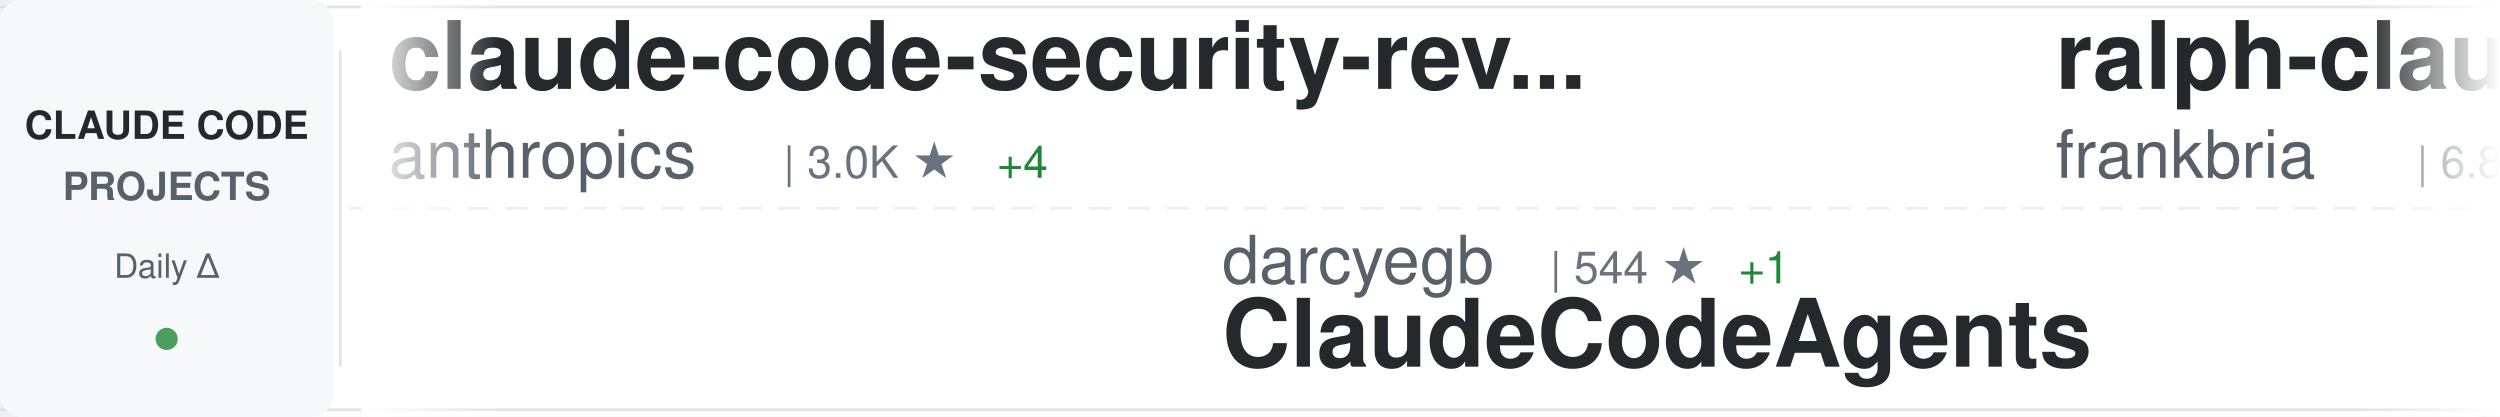
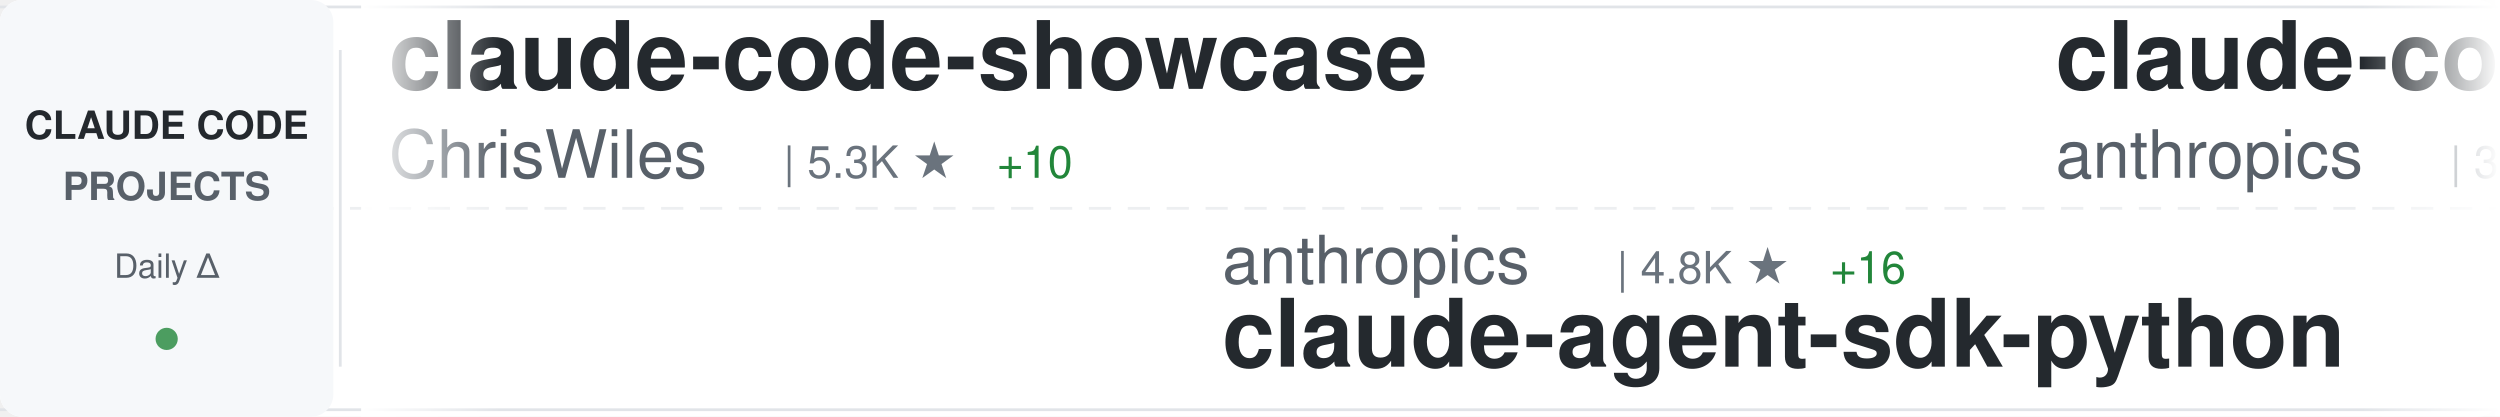
<svg xmlns="http://www.w3.org/2000/svg" width="900" height="150">
  <defs>
    <linearGradient id="awesomeLeftFade" x1="0%" y1="0%" x2="100%" y2="0%">
      <stop offset="0%" style="stop-color:#ffffff;stop-opacity:1" />
      <stop offset="100%" style="stop-color:#ffffff;stop-opacity:0" />
    </linearGradient>
    <linearGradient id="awesomeRightFade" x1="0%" y1="0%" x2="100%" y2="0%">
      <stop offset="0%" style="stop-color:#ffffff;stop-opacity:0" />
      <stop offset="100%" style="stop-color:#ffffff;stop-opacity:1" />
    </linearGradient>
  </defs>
  <rect width="900" height="150" fill="#ffffff" rx="8" />
  <rect x="0" y="2" width="900" height="1" fill="#e1e4e8" />
  <rect x="0" y="147" width="900" height="1" fill="#e1e4e8" />
  <line x1="0" y1="75" x2="900" y2="75" stroke="#e1e4e8" stroke-width="1" stroke-dasharray="8 6" opacity="0.6" />
  <rect x="0" y="0" width="120" height="150" fill="#f6f8fa" rx="8" />
  <text x="60" y="50" font-family="-apple-system, BlinkMacSystemFont, 'Segoe UI', Helvetica, Arial, sans-serif" font-size="14" font-weight="600" fill="#24292e" text-anchor="middle">CLAUDE CODE</text>
  <text x="60" y="72" font-family="-apple-system, BlinkMacSystemFont, 'Segoe UI', Helvetica, Arial, sans-serif" font-size="14" font-weight="600" fill="#586069" text-anchor="middle">PROJECTS</text>
  <text x="60" y="100" font-family="-apple-system, BlinkMacSystemFont, 'Segoe UI', Helvetica, Arial, sans-serif" font-size="12" font-weight="500" fill="#586069" text-anchor="middle">Daily Δ</text>
  <circle cx="60" cy="122" r="4" fill="#22863a" opacity="0.8" />
  <rect x="122" y="18" width="1" height="114" fill="#e1e4e8" />
  <clipPath id="awesomeTickerClip">
    <rect x="130" y="0" width="770" height="150" />
  </clipPath>
  <g clip-path="url(#awesomeTickerClip)">
    <g id="awesomeTickerItems">
      <animateTransform attributeName="transform" attributeType="XML" type="translate" from="0 0" to="-3000 0" dur="54s" repeatCount="indefinite" />
      <g transform="translate(0, 0)">
+         <text x="140" y="32" font-family="-apple-system, BlinkMacSystemFont, 'Segoe UI', Helvetica, Arial, sans-serif" font-size="34" font-weight="600" fill="#24292e">claude-code-showcase</text>
+         <text x="140" y="64" font-family="-apple-system, BlinkMacSystemFont, 'Segoe UI', Helvetica, Arial, sans-serif" font-size="24" font-weight="400" fill="#586069">ChrisWiles</text>
+         <text x="282" y="64" font-family="-apple-system, BlinkMacSystemFont, 'Segoe UI', Helvetica, Arial, sans-serif" font-size="16" font-weight="500" fill="#6a737d">| 5.3K ★</text>
+         <text x="359" y="64" font-family="-apple-system, BlinkMacSystemFont, 'Segoe UI', Helvetica, Arial, sans-serif" font-size="16" font-weight="500" fill="#22863a"> +10</text>
+       </g>
+       <g transform="translate(300, 0)">
+         <text x="140" y="102" font-family="-apple-system, BlinkMacSystemFont, 'Segoe UI', Helvetica, Arial, sans-serif" font-size="24" font-weight="400" fill="#586069">anthropics</text>
+         <text x="282" y="102" font-family="-apple-system, BlinkMacSystemFont, 'Segoe UI', Helvetica, Arial, sans-serif" font-size="16" font-weight="500" fill="#6a737d">| 4.8K ★</text>
+         <text x="359" y="102" font-family="-apple-system, BlinkMacSystemFont, 'Segoe UI', Helvetica, Arial, sans-serif" font-size="16" font-weight="500" fill="#22863a"> +16</text>
+         <text x="140" y="132" font-family="-apple-system, BlinkMacSystemFont, 'Segoe UI', Helvetica, Arial, sans-serif" font-size="34" font-weight="600" fill="#24292e">claude-agent-sdk-python</text>
+       </g>
+       <g transform="translate(600, 0)">
        <text x="140" y="32" font-family="-apple-system, BlinkMacSystemFont, 'Segoe UI', Helvetica, Arial, sans-serif" font-size="34" font-weight="600" fill="#24292e">claude-code-security-rev...</text>
        <text x="140" y="64" font-family="-apple-system, BlinkMacSystemFont, 'Segoe UI', Helvetica, Arial, sans-serif" font-size="24" font-weight="400" fill="#586069">anthropics</text>
        <text x="282" y="64" font-family="-apple-system, BlinkMacSystemFont, 'Segoe UI', Helvetica, Arial, sans-serif" font-size="16" font-weight="500" fill="#6a737d">| 3.0K ★</text>
-         <text x="359" y="64" font-family="-apple-system, BlinkMacSystemFont, 'Segoe UI', Helvetica, Arial, sans-serif" font-size="16" font-weight="500" fill="#22863a"> +4</text>
-       </g>
-       <g transform="translate(300, 0)">
-         <text x="140" y="102" font-family="-apple-system, BlinkMacSystemFont, 'Segoe UI', Helvetica, Arial, sans-serif" font-size="24" font-weight="400" fill="#586069">darcyegb</text>
-         <text x="258" y="102" font-family="-apple-system, BlinkMacSystemFont, 'Segoe UI', Helvetica, Arial, sans-serif" font-size="16" font-weight="500" fill="#6a737d">| 544 ★</text>
-         <text x="326" y="102" font-family="-apple-system, BlinkMacSystemFont, 'Segoe UI', Helvetica, Arial, sans-serif" font-size="16" font-weight="500" fill="#22863a"> +1</text>
-         <text x="140" y="132" font-family="-apple-system, BlinkMacSystemFont, 'Segoe UI', Helvetica, Arial, sans-serif" font-size="34" font-weight="600" fill="#24292e">ClaudeCodeAgents</text>
-       </g>
-       <g transform="translate(600, 0)">
-         <text x="140" y="32" font-family="-apple-system, BlinkMacSystemFont, 'Segoe UI', Helvetica, Arial, sans-serif" font-size="34" font-weight="600" fill="#24292e">ralph-claude-code</text>
-         <text x="140" y="64" font-family="-apple-system, BlinkMacSystemFont, 'Segoe UI', Helvetica, Arial, sans-serif" font-size="24" font-weight="400" fill="#586069">frankbria</text>
-         <text x="270" y="64" font-family="-apple-system, BlinkMacSystemFont, 'Segoe UI', Helvetica, Arial, sans-serif" font-size="16" font-weight="500" fill="#6a737d">| 6.8K ★</text>
-         <text x="347" y="64" font-family="-apple-system, BlinkMacSystemFont, 'Segoe UI', Helvetica, Arial, sans-serif" font-size="16" font-weight="500" fill="#22863a"> +65</text>
+         <text x="359" y="64" font-family="-apple-system, BlinkMacSystemFont, 'Segoe UI', Helvetica, Arial, sans-serif" font-size="16" font-weight="500" fill="#22863a"> +6</text>
      </g>
      <g transform="translate(900, 0)">
-         <text x="140" y="102" font-family="-apple-system, BlinkMacSystemFont, 'Segoe UI', Helvetica, Arial, sans-serif" font-size="24" font-weight="400" fill="#586069">anthropics</text>
-         <text x="282" y="102" font-family="-apple-system, BlinkMacSystemFont, 'Segoe UI', Helvetica, Arial, sans-serif" font-size="16" font-weight="500" fill="#6a737d">| 7.3K ★</text>
-         <text x="359" y="102" font-family="-apple-system, BlinkMacSystemFont, 'Segoe UI', Helvetica, Arial, sans-serif" font-size="16" font-weight="500" fill="#22863a"> +57</text>
-         <text x="140" y="132" font-family="-apple-system, BlinkMacSystemFont, 'Segoe UI', Helvetica, Arial, sans-serif" font-size="34" font-weight="600" fill="#24292e">claude-plugins-official</text>
+         <text x="140" y="102" font-family="-apple-system, BlinkMacSystemFont, 'Segoe UI', Helvetica, Arial, sans-serif" font-size="24" font-weight="400" fill="#586069">pedrohcgs</text>
+         <text x="270" y="102" font-family="-apple-system, BlinkMacSystemFont, 'Segoe UI', Helvetica, Arial, sans-serif" font-size="16" font-weight="500" fill="#6a737d">| 232 ★</text>
+         <text x="338" y="102" font-family="-apple-system, BlinkMacSystemFont, 'Segoe UI', Helvetica, Arial, sans-serif" font-size="16" font-weight="500" fill="#22863a"> +19</text>
+         <text x="140" y="132" font-family="-apple-system, BlinkMacSystemFont, 'Segoe UI', Helvetica, Arial, sans-serif" font-size="34" font-weight="600" fill="#24292e">claude-code-my-workflow</text>
      </g>
      <g transform="translate(1200, 0)">
-         <text x="140" y="32" font-family="-apple-system, BlinkMacSystemFont, 'Segoe UI', Helvetica, Arial, sans-serif" font-size="34" font-weight="600" fill="#24292e">claude-code-hooks-master...</text>
-         <text x="140" y="64" font-family="-apple-system, BlinkMacSystemFont, 'Segoe UI', Helvetica, Arial, sans-serif" font-size="24" font-weight="400" fill="#586069">disler</text>
-         <text x="234" y="64" font-family="-apple-system, BlinkMacSystemFont, 'Segoe UI', Helvetica, Arial, sans-serif" font-size="16" font-weight="500" fill="#6a737d">| 3.0K ★</text>
-         <text x="311" y="64" font-family="-apple-system, BlinkMacSystemFont, 'Segoe UI', Helvetica, Arial, sans-serif" font-size="16" font-weight="500" fill="#22863a"> +45</text>
+         <text x="140" y="32" font-family="-apple-system, BlinkMacSystemFont, 'Segoe UI', Helvetica, Arial, sans-serif" font-size="34" font-weight="600" fill="#24292e">learn-claude-code</text>
+         <text x="140" y="64" font-family="-apple-system, BlinkMacSystemFont, 'Segoe UI', Helvetica, Arial, sans-serif" font-size="24" font-weight="400" fill="#586069">shareAI-lab</text>
+         <text x="294" y="64" font-family="-apple-system, BlinkMacSystemFont, 'Segoe UI', Helvetica, Arial, sans-serif" font-size="16" font-weight="500" fill="#6a737d">| 17.0K ★</text>
+         <text x="380" y="64" font-family="-apple-system, BlinkMacSystemFont, 'Segoe UI', Helvetica, Arial, sans-serif" font-size="16" font-weight="500" fill="#22863a"> +57</text>
      </g>
      <g transform="translate(1500, 0)">
-         <text x="140" y="102" font-family="-apple-system, BlinkMacSystemFont, 'Segoe UI', Helvetica, Arial, sans-serif" font-size="24" font-weight="400" fill="#586069">manzaltu</text>
-         <text x="258" y="102" font-family="-apple-system, BlinkMacSystemFont, 'Segoe UI', Helvetica, Arial, sans-serif" font-size="16" font-weight="500" fill="#6a737d">| 1.3K ★</text>
-         <text x="335" y="102" font-family="-apple-system, BlinkMacSystemFont, 'Segoe UI', Helvetica, Arial, sans-serif" font-size="16" font-weight="500" fill="#22863a"> +3</text>
-         <text x="140" y="132" font-family="-apple-system, BlinkMacSystemFont, 'Segoe UI', Helvetica, Arial, sans-serif" font-size="34" font-weight="600" fill="#24292e">claude-code-ide.el</text>
+         <text x="140" y="102" font-family="-apple-system, BlinkMacSystemFont, 'Segoe UI', Helvetica, Arial, sans-serif" font-size="24" font-weight="400" fill="#586069">diet103</text>
+         <text x="246" y="102" font-family="-apple-system, BlinkMacSystemFont, 'Segoe UI', Helvetica, Arial, sans-serif" font-size="16" font-weight="500" fill="#6a737d">| 8.9K ★</text>
+         <text x="323" y="102" font-family="-apple-system, BlinkMacSystemFont, 'Segoe UI', Helvetica, Arial, sans-serif" font-size="16" font-weight="500" fill="#22863a"> +8</text>
+         <text x="140" y="132" font-family="-apple-system, BlinkMacSystemFont, 'Segoe UI', Helvetica, Arial, sans-serif" font-size="34" font-weight="600" fill="#24292e">claude-code-infrastructu...</text>
      </g>
      <g transform="translate(1800, 0)">
-         <text x="140" y="32" font-family="-apple-system, BlinkMacSystemFont, 'Segoe UI', Helvetica, Arial, sans-serif" font-size="34" font-weight="600" fill="#24292e">claude-code-cookbook</text>
-         <text x="140" y="64" font-family="-apple-system, BlinkMacSystemFont, 'Segoe UI', Helvetica, Arial, sans-serif" font-size="24" font-weight="400" fill="#586069">wasabeef</text>
-         <text x="258" y="64" font-family="-apple-system, BlinkMacSystemFont, 'Segoe UI', Helvetica, Arial, sans-serif" font-size="16" font-weight="500" fill="#6a737d">| 1.0K ★</text>
-         <text x="335" y="64" font-family="-apple-system, BlinkMacSystemFont, 'Segoe UI', Helvetica, Arial, sans-serif" font-size="16" font-weight="500" fill="#22863a"> +1</text>
+         <text x="140" y="32" font-family="-apple-system, BlinkMacSystemFont, 'Segoe UI', Helvetica, Arial, sans-serif" font-size="34" font-weight="600" fill="#24292e">ralph</text>
+         <text x="140" y="64" font-family="-apple-system, BlinkMacSystemFont, 'Segoe UI', Helvetica, Arial, sans-serif" font-size="24" font-weight="400" fill="#586069">snarktank</text>
+         <text x="270" y="64" font-family="-apple-system, BlinkMacSystemFont, 'Segoe UI', Helvetica, Arial, sans-serif" font-size="16" font-weight="500" fill="#6a737d">| 10.2K ★</text>
+         <text x="356" y="64" font-family="-apple-system, BlinkMacSystemFont, 'Segoe UI', Helvetica, Arial, sans-serif" font-size="16" font-weight="500" fill="#22863a"> +112</text>
      </g>
      <g transform="translate(2100, 0)">
-         <text x="140" y="102" font-family="-apple-system, BlinkMacSystemFont, 'Segoe UI', Helvetica, Arial, sans-serif" font-size="24" font-weight="400" fill="#586069">upstash</text>
-         <text x="246" y="102" font-family="-apple-system, BlinkMacSystemFont, 'Segoe UI', Helvetica, Arial, sans-serif" font-size="16" font-weight="500" fill="#6a737d">| 45.6K ★</text>
-         <text x="332" y="102" font-family="-apple-system, BlinkMacSystemFont, 'Segoe UI', Helvetica, Arial, sans-serif" font-size="16" font-weight="500" fill="#22863a"> +123</text>
-         <text x="140" y="132" font-family="-apple-system, BlinkMacSystemFont, 'Segoe UI', Helvetica, Arial, sans-serif" font-size="34" font-weight="600" fill="#24292e">context7</text>
+         <text x="140" y="102" font-family="-apple-system, BlinkMacSystemFont, 'Segoe UI', Helvetica, Arial, sans-serif" font-size="24" font-weight="400" fill="#586069">ComposioHQ</text>
+         <text x="282" y="102" font-family="-apple-system, BlinkMacSystemFont, 'Segoe UI', Helvetica, Arial, sans-serif" font-size="16" font-weight="500" fill="#6a737d">| 34.5K ★</text>
+         <text x="368" y="102" font-family="-apple-system, BlinkMacSystemFont, 'Segoe UI', Helvetica, Arial, sans-serif" font-size="16" font-weight="500" fill="#22863a"> +271</text>
+         <text x="140" y="132" font-family="-apple-system, BlinkMacSystemFont, 'Segoe UI', Helvetica, Arial, sans-serif" font-size="34" font-weight="600" fill="#24292e">awesome-claude-skills</text>
      </g>
      <g transform="translate(2400, 0)">
-         <text x="140" y="32" font-family="-apple-system, BlinkMacSystemFont, 'Segoe UI', Helvetica, Arial, sans-serif" font-size="34" font-weight="600" fill="#24292e">claude-code-plugins-plus...</text>
-         <text x="140" y="64" font-family="-apple-system, BlinkMacSystemFont, 'Segoe UI', Helvetica, Arial, sans-serif" font-size="24" font-weight="400" fill="#586069">jeremylongshore</text>
-         <text x="342" y="64" font-family="-apple-system, BlinkMacSystemFont, 'Segoe UI', Helvetica, Arial, sans-serif" font-size="16" font-weight="500" fill="#6a737d">| 1.3K ★</text>
-         <text x="419" y="64" font-family="-apple-system, BlinkMacSystemFont, 'Segoe UI', Helvetica, Arial, sans-serif" font-size="16" font-weight="500" fill="#22863a"> +11</text>
+         <text x="140" y="32" font-family="-apple-system, BlinkMacSystemFont, 'Segoe UI', Helvetica, Arial, sans-serif" font-size="34" font-weight="600" fill="#24292e">claude-plugins-official</text>
+         <text x="140" y="64" font-family="-apple-system, BlinkMacSystemFont, 'Segoe UI', Helvetica, Arial, sans-serif" font-size="24" font-weight="400" fill="#586069">anthropics</text>
+         <text x="282" y="64" font-family="-apple-system, BlinkMacSystemFont, 'Segoe UI', Helvetica, Arial, sans-serif" font-size="16" font-weight="500" fill="#6a737d">| 7.3K ★</text>
+         <text x="359" y="64" font-family="-apple-system, BlinkMacSystemFont, 'Segoe UI', Helvetica, Arial, sans-serif" font-size="16" font-weight="500" fill="#22863a"> +62</text>
      </g>
      <g transform="translate(2700, 0)">
-         <text x="140" y="102" font-family="-apple-system, BlinkMacSystemFont, 'Segoe UI', Helvetica, Arial, sans-serif" font-size="24" font-weight="400" fill="#586069">router-for-me</text>
-         <text x="318" y="102" font-family="-apple-system, BlinkMacSystemFont, 'Segoe UI', Helvetica, Arial, sans-serif" font-size="16" font-weight="500" fill="#6a737d">| 10.4K ★</text>
-         <text x="404" y="102" font-family="-apple-system, BlinkMacSystemFont, 'Segoe UI', Helvetica, Arial, sans-serif" font-size="16" font-weight="500" fill="#22863a"> +159</text>
-         <text x="140" y="132" font-family="-apple-system, BlinkMacSystemFont, 'Segoe UI', Helvetica, Arial, sans-serif" font-size="34" font-weight="600" fill="#24292e">CLIProxyAPI</text>
+         <text x="140" y="102" font-family="-apple-system, BlinkMacSystemFont, 'Segoe UI', Helvetica, Arial, sans-serif" font-size="24" font-weight="400" fill="#586069">qwibitai</text>
+         <text x="258" y="102" font-family="-apple-system, BlinkMacSystemFont, 'Segoe UI', Helvetica, Arial, sans-serif" font-size="16" font-weight="500" fill="#6a737d">| 7.9K ★</text>
+         <text x="335" y="102" font-family="-apple-system, BlinkMacSystemFont, 'Segoe UI', Helvetica, Arial, sans-serif" font-size="16" font-weight="500" fill="#22863a"> +498</text>
+         <text x="140" y="132" font-family="-apple-system, BlinkMacSystemFont, 'Segoe UI', Helvetica, Arial, sans-serif" font-size="34" font-weight="600" fill="#24292e">nanoclaw</text>
      </g>
      <g transform="translate(3000, 0)">
+         <text x="140" y="32" font-family="-apple-system, BlinkMacSystemFont, 'Segoe UI', Helvetica, Arial, sans-serif" font-size="34" font-weight="600" fill="#24292e">claude-code-showcase</text>
+         <text x="140" y="64" font-family="-apple-system, BlinkMacSystemFont, 'Segoe UI', Helvetica, Arial, sans-serif" font-size="24" font-weight="400" fill="#586069">ChrisWiles</text>
+         <text x="282" y="64" font-family="-apple-system, BlinkMacSystemFont, 'Segoe UI', Helvetica, Arial, sans-serif" font-size="16" font-weight="500" fill="#6a737d">| 5.3K ★</text>
+         <text x="359" y="64" font-family="-apple-system, BlinkMacSystemFont, 'Segoe UI', Helvetica, Arial, sans-serif" font-size="16" font-weight="500" fill="#22863a"> +10</text>
+       </g>
+       <g transform="translate(3300, 0)">
+         <text x="140" y="102" font-family="-apple-system, BlinkMacSystemFont, 'Segoe UI', Helvetica, Arial, sans-serif" font-size="24" font-weight="400" fill="#586069">anthropics</text>
+         <text x="282" y="102" font-family="-apple-system, BlinkMacSystemFont, 'Segoe UI', Helvetica, Arial, sans-serif" font-size="16" font-weight="500" fill="#6a737d">| 4.8K ★</text>
+         <text x="359" y="102" font-family="-apple-system, BlinkMacSystemFont, 'Segoe UI', Helvetica, Arial, sans-serif" font-size="16" font-weight="500" fill="#22863a"> +16</text>
+         <text x="140" y="132" font-family="-apple-system, BlinkMacSystemFont, 'Segoe UI', Helvetica, Arial, sans-serif" font-size="34" font-weight="600" fill="#24292e">claude-agent-sdk-python</text>
+       </g>
+       <g transform="translate(3600, 0)">
        <text x="140" y="32" font-family="-apple-system, BlinkMacSystemFont, 'Segoe UI', Helvetica, Arial, sans-serif" font-size="34" font-weight="600" fill="#24292e">claude-code-security-rev...</text>
        <text x="140" y="64" font-family="-apple-system, BlinkMacSystemFont, 'Segoe UI', Helvetica, Arial, sans-serif" font-size="24" font-weight="400" fill="#586069">anthropics</text>
        <text x="282" y="64" font-family="-apple-system, BlinkMacSystemFont, 'Segoe UI', Helvetica, Arial, sans-serif" font-size="16" font-weight="500" fill="#6a737d">| 3.0K ★</text>
-         <text x="359" y="64" font-family="-apple-system, BlinkMacSystemFont, 'Segoe UI', Helvetica, Arial, sans-serif" font-size="16" font-weight="500" fill="#22863a"> +4</text>
-       </g>
-       <g transform="translate(3300, 0)">
-         <text x="140" y="102" font-family="-apple-system, BlinkMacSystemFont, 'Segoe UI', Helvetica, Arial, sans-serif" font-size="24" font-weight="400" fill="#586069">darcyegb</text>
-         <text x="258" y="102" font-family="-apple-system, BlinkMacSystemFont, 'Segoe UI', Helvetica, Arial, sans-serif" font-size="16" font-weight="500" fill="#6a737d">| 544 ★</text>
-         <text x="326" y="102" font-family="-apple-system, BlinkMacSystemFont, 'Segoe UI', Helvetica, Arial, sans-serif" font-size="16" font-weight="500" fill="#22863a"> +1</text>
-         <text x="140" y="132" font-family="-apple-system, BlinkMacSystemFont, 'Segoe UI', Helvetica, Arial, sans-serif" font-size="34" font-weight="600" fill="#24292e">ClaudeCodeAgents</text>
-       </g>
-       <g transform="translate(3600, 0)">
-         <text x="140" y="32" font-family="-apple-system, BlinkMacSystemFont, 'Segoe UI', Helvetica, Arial, sans-serif" font-size="34" font-weight="600" fill="#24292e">ralph-claude-code</text>
-         <text x="140" y="64" font-family="-apple-system, BlinkMacSystemFont, 'Segoe UI', Helvetica, Arial, sans-serif" font-size="24" font-weight="400" fill="#586069">frankbria</text>
-         <text x="270" y="64" font-family="-apple-system, BlinkMacSystemFont, 'Segoe UI', Helvetica, Arial, sans-serif" font-size="16" font-weight="500" fill="#6a737d">| 6.8K ★</text>
-         <text x="347" y="64" font-family="-apple-system, BlinkMacSystemFont, 'Segoe UI', Helvetica, Arial, sans-serif" font-size="16" font-weight="500" fill="#22863a"> +65</text>
+         <text x="359" y="64" font-family="-apple-system, BlinkMacSystemFont, 'Segoe UI', Helvetica, Arial, sans-serif" font-size="16" font-weight="500" fill="#22863a"> +6</text>
      </g>
      <g transform="translate(3900, 0)">
-         <text x="140" y="102" font-family="-apple-system, BlinkMacSystemFont, 'Segoe UI', Helvetica, Arial, sans-serif" font-size="24" font-weight="400" fill="#586069">anthropics</text>
-         <text x="282" y="102" font-family="-apple-system, BlinkMacSystemFont, 'Segoe UI', Helvetica, Arial, sans-serif" font-size="16" font-weight="500" fill="#6a737d">| 7.3K ★</text>
-         <text x="359" y="102" font-family="-apple-system, BlinkMacSystemFont, 'Segoe UI', Helvetica, Arial, sans-serif" font-size="16" font-weight="500" fill="#22863a"> +57</text>
-         <text x="140" y="132" font-family="-apple-system, BlinkMacSystemFont, 'Segoe UI', Helvetica, Arial, sans-serif" font-size="34" font-weight="600" fill="#24292e">claude-plugins-official</text>
+         <text x="140" y="102" font-family="-apple-system, BlinkMacSystemFont, 'Segoe UI', Helvetica, Arial, sans-serif" font-size="24" font-weight="400" fill="#586069">pedrohcgs</text>
+         <text x="270" y="102" font-family="-apple-system, BlinkMacSystemFont, 'Segoe UI', Helvetica, Arial, sans-serif" font-size="16" font-weight="500" fill="#6a737d">| 232 ★</text>
+         <text x="338" y="102" font-family="-apple-system, BlinkMacSystemFont, 'Segoe UI', Helvetica, Arial, sans-serif" font-size="16" font-weight="500" fill="#22863a"> +19</text>
+         <text x="140" y="132" font-family="-apple-system, BlinkMacSystemFont, 'Segoe UI', Helvetica, Arial, sans-serif" font-size="34" font-weight="600" fill="#24292e">claude-code-my-workflow</text>
      </g>
    </g>
  </g>
  <rect x="130" y="0" width="50" height="150" fill="url(#awesomeLeftFade)" />
  <rect x="850" y="0" width="50" height="150" fill="url(#awesomeRightFade)" />
</svg>
